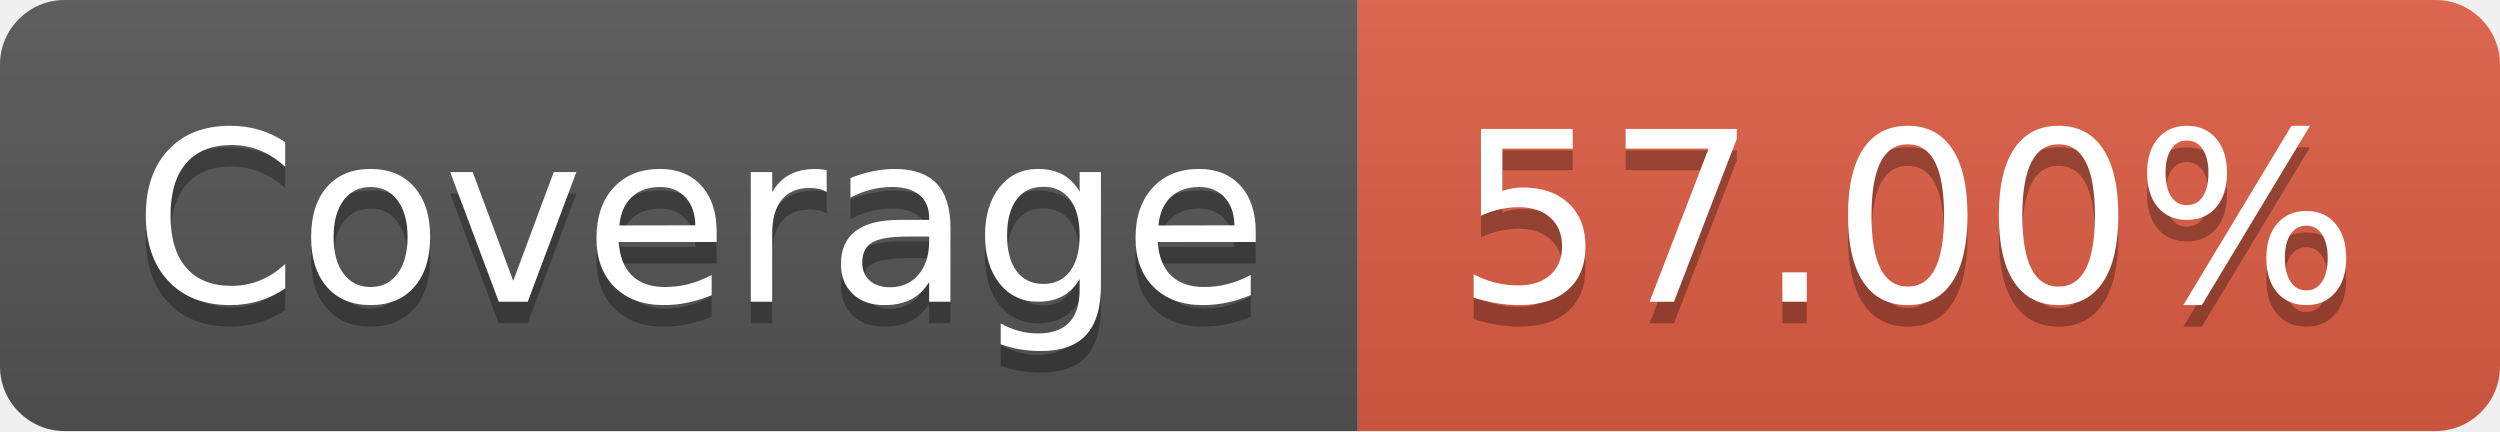
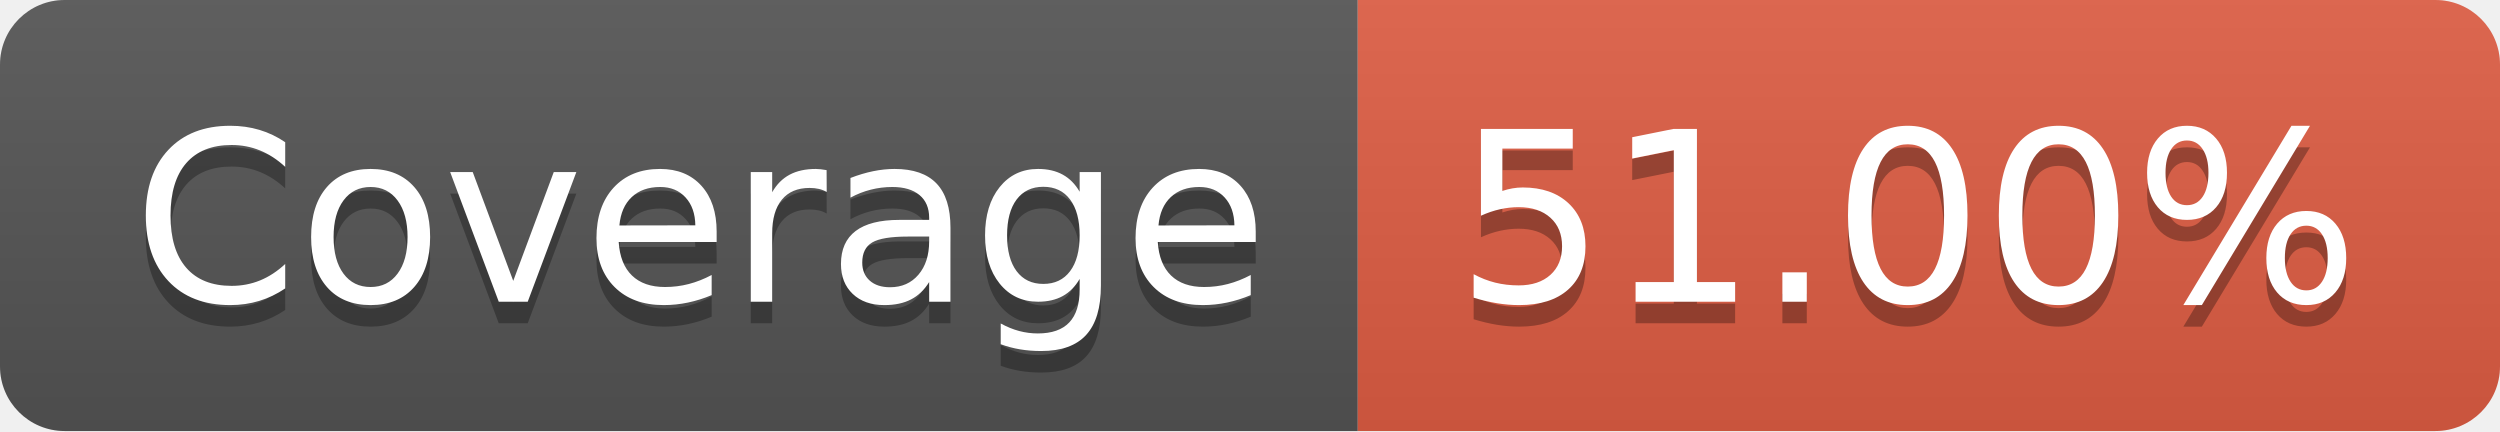
- <svg xmlns="http://www.w3.org/2000/svg" width="116" height="20" role="img" aria-label="Coverage: 57.00%">
+ <svg xmlns="http://www.w3.org/2000/svg" width="116" height="20" role="img" aria-label="Coverage: 51.00%">
  <linearGradient id="s" x2="0" y2="100%">
    <stop offset="0" stop-color="#bbb" stop-opacity=".1" />
    <stop offset="1" stop-opacity=".1" />
  </linearGradient>
  <clipPath id="r">
    <rect width="116" height="20" rx="3" fill="#fff" />
  </clipPath>
  <g clip-path="url(#r)">
    <rect width="63" height="20" fill="#555" />
    <rect x="63" width="53" height="20" fill="#e05d44" />
    <rect width="116" height="20" fill="url(#s)" />
  </g>
  <g fill="#fff" text-anchor="middle" font-family="Verdana,Geneva,DejaVu Sans,sans-serif" text-rendering="geometricPrecision" font-size="110">
    <text aria-hidden="true" x="325" y="150" fill="#010101" fill-opacity=".3" transform="scale(.1)" textLength="530">Coverage</text>
    <text x="325" y="140" transform="scale(.1)" fill="#fff" textLength="530">Coverage</text>
-     <text aria-hidden="true" x="885" y="150" fill="#010101" fill-opacity=".3" transform="scale(.1)" textLength="430">57.00%</text>
-     <text x="885" y="140" transform="scale(.1)" fill="#fff" textLength="430">57.00%</text>
+     <text aria-hidden="true" x="885" y="150" fill="#010101" fill-opacity=".3" transform="scale(.1)" textLength="430">51.00%</text>
+     <text x="885" y="140" transform="scale(.1)" fill="#fff" textLength="430">51.00%</text>
  </g>
</svg>
